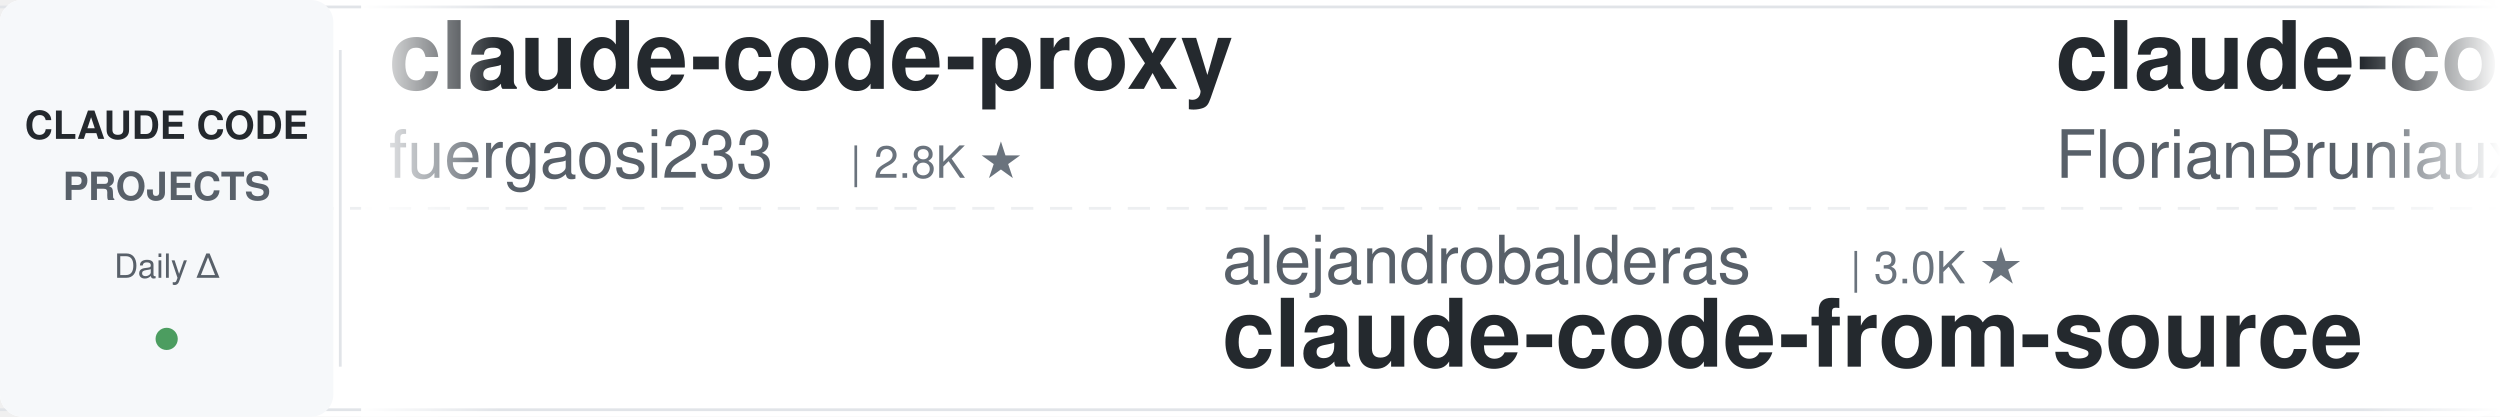
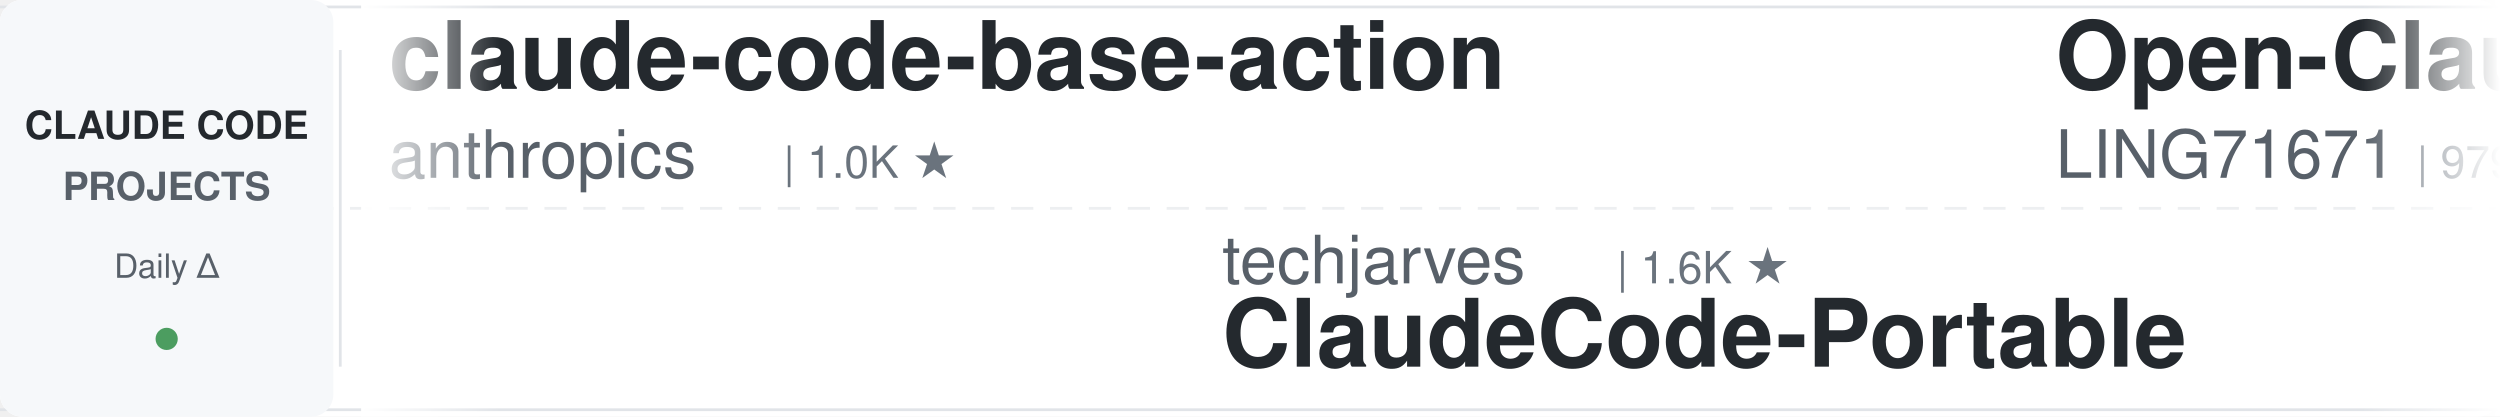
<svg xmlns="http://www.w3.org/2000/svg" width="900" height="150">
  <defs>
    <linearGradient id="leftFade" x1="0%" y1="0%" x2="100%" y2="0%">
      <stop offset="0%" style="stop-color:#ffffff;stop-opacity:1" />
      <stop offset="100%" style="stop-color:#ffffff;stop-opacity:0" />
    </linearGradient>
    <linearGradient id="rightFade" x1="0%" y1="0%" x2="100%" y2="0%">
      <stop offset="0%" style="stop-color:#ffffff;stop-opacity:0" />
      <stop offset="100%" style="stop-color:#ffffff;stop-opacity:1" />
    </linearGradient>
  </defs>
  <rect width="900" height="150" fill="#ffffff" rx="8" />
  <rect x="0" y="2" width="900" height="1" fill="#e1e4e8" />
  <rect x="0" y="147" width="900" height="1" fill="#e1e4e8" />
  <line x1="0" y1="75" x2="900" y2="75" stroke="#e1e4e8" stroke-width="1" stroke-dasharray="8 6" opacity="0.6" />
  <rect x="0" y="0" width="120" height="150" fill="#f6f8fa" rx="8" />
  <text x="60" y="50" font-family="-apple-system, BlinkMacSystemFont, 'Segoe UI', Helvetica, Arial, sans-serif" font-size="14" font-weight="600" fill="#24292e" text-anchor="middle">CLAUDE CODE</text>
  <text x="60" y="72" font-family="-apple-system, BlinkMacSystemFont, 'Segoe UI', Helvetica, Arial, sans-serif" font-size="14" font-weight="600" fill="#586069" text-anchor="middle">PROJECTS</text>
  <text x="60" y="100" font-family="-apple-system, BlinkMacSystemFont, 'Segoe UI', Helvetica, Arial, sans-serif" font-size="12" font-weight="500" fill="#586069" text-anchor="middle">Daily Δ</text>
  <circle cx="60" cy="122" r="4" fill="#22863a" opacity="0.8" />
  <rect x="122" y="18" width="1" height="114" fill="#e1e4e8" />
  <clipPath id="tickerClip">
    <rect x="130" y="0" width="770" height="150" />
  </clipPath>
  <g clip-path="url(#tickerClip)">
    <g id="tickerItems">
      <animateTransform attributeName="transform" attributeType="XML" type="translate" from="0 0" to="-3000 0" dur="54s" repeatCount="indefinite" />
      <g transform="translate(0, 0)">
-         <text x="140" y="32" font-family="-apple-system, BlinkMacSystemFont, 'Segoe UI', Helvetica, Arial, sans-serif" font-size="34" font-weight="600" fill="#24292e">claude-code-proxy</text>
-         <text x="140" y="64" font-family="-apple-system, BlinkMacSystemFont, 'Segoe UI', Helvetica, Arial, sans-serif" font-size="24" font-weight="400" fill="#586069">fuergaosi233</text>
-         <text x="306" y="64" font-family="-apple-system, BlinkMacSystemFont, 'Segoe UI', Helvetica, Arial, sans-serif" font-size="16" font-weight="500" fill="#6a737d">| 2.8K ★</text>
+         <text x="140" y="32" font-family="-apple-system, BlinkMacSystemFont, 'Segoe UI', Helvetica, Arial, sans-serif" font-size="34" font-weight="600" fill="#24292e">claude-code-base-action</text>
+         <text x="140" y="64" font-family="-apple-system, BlinkMacSystemFont, 'Segoe UI', Helvetica, Arial, sans-serif" font-size="24" font-weight="400" fill="#586069">anthropics</text>
+         <text x="282" y="64" font-family="-apple-system, BlinkMacSystemFont, 'Segoe UI', Helvetica, Arial, sans-serif" font-size="16" font-weight="500" fill="#6a737d">| 1.0K ★</text>
      </g>
      <g transform="translate(300, 0)">
-         <text x="140" y="102" font-family="-apple-system, BlinkMacSystemFont, 'Segoe UI', Helvetica, Arial, sans-serif" font-size="24" font-weight="400" fill="#586069">alejandrobalderas</text>
-         <text x="366" y="102" font-family="-apple-system, BlinkMacSystemFont, 'Segoe UI', Helvetica, Arial, sans-serif" font-size="16" font-weight="500" fill="#6a737d">| 3.0K ★</text>
-         <text x="140" y="132" font-family="-apple-system, BlinkMacSystemFont, 'Segoe UI', Helvetica, Arial, sans-serif" font-size="34" font-weight="600" fill="#24292e">claude-code-from-source</text>
+         <text x="140" y="102" font-family="-apple-system, BlinkMacSystemFont, 'Segoe UI', Helvetica, Arial, sans-serif" font-size="24" font-weight="400" fill="#586069">techjarves</text>
+         <text x="282" y="102" font-family="-apple-system, BlinkMacSystemFont, 'Segoe UI', Helvetica, Arial, sans-serif" font-size="16" font-weight="500" fill="#6a737d">| 1.6K ★</text>
+         <text x="140" y="132" font-family="-apple-system, BlinkMacSystemFont, 'Segoe UI', Helvetica, Arial, sans-serif" font-size="34" font-weight="600" fill="#24292e">ClaudeCode-Portable</text>
      </g>
      <g transform="translate(600, 0)">
-         <text x="140" y="32" font-family="-apple-system, BlinkMacSystemFont, 'Segoe UI', Helvetica, Arial, sans-serif" font-size="34" font-weight="600" fill="#24292e">claude-code-ultimate-gui...</text>
-         <text x="140" y="64" font-family="-apple-system, BlinkMacSystemFont, 'Segoe UI', Helvetica, Arial, sans-serif" font-size="24" font-weight="400" fill="#586069">FlorianBruniaux</text>
-         <text x="342" y="64" font-family="-apple-system, BlinkMacSystemFont, 'Segoe UI', Helvetica, Arial, sans-serif" font-size="16" font-weight="500" fill="#6a737d">| 6.4K ★</text>
+         <text x="140" y="32" font-family="-apple-system, BlinkMacSystemFont, 'Segoe UI', Helvetica, Arial, sans-serif" font-size="34" font-weight="600" fill="#24292e">Open-ClaudeCode</text>
+         <text x="140" y="64" font-family="-apple-system, BlinkMacSystemFont, 'Segoe UI', Helvetica, Arial, sans-serif" font-size="24" font-weight="400" fill="#586069">LING71671</text>
+         <text x="270" y="64" font-family="-apple-system, BlinkMacSystemFont, 'Segoe UI', Helvetica, Arial, sans-serif" font-size="16" font-weight="500" fill="#6a737d">| 979 ★</text>
      </g>
      <g transform="translate(900, 0)">
-         <text x="140" y="102" font-family="-apple-system, BlinkMacSystemFont, 'Segoe UI', Helvetica, Arial, sans-serif" font-size="24" font-weight="400" fill="#586069">frankbria</text>
-         <text x="270" y="102" font-family="-apple-system, BlinkMacSystemFont, 'Segoe UI', Helvetica, Arial, sans-serif" font-size="16" font-weight="500" fill="#6a737d">| 9.7K ★</text>
-         <text x="140" y="132" font-family="-apple-system, BlinkMacSystemFont, 'Segoe UI', Helvetica, Arial, sans-serif" font-size="34" font-weight="600" fill="#24292e">ralph-claude-code</text>
+         <text x="140" y="102" font-family="-apple-system, BlinkMacSystemFont, 'Segoe UI', Helvetica, Arial, sans-serif" font-size="24" font-weight="400" fill="#586069">Windy3f3f3f3f</text>
+         <text x="318" y="102" font-family="-apple-system, BlinkMacSystemFont, 'Segoe UI', Helvetica, Arial, sans-serif" font-size="16" font-weight="500" fill="#6a737d">| 2.8K ★</text>
+         <text x="140" y="132" font-family="-apple-system, BlinkMacSystemFont, 'Segoe UI', Helvetica, Arial, sans-serif" font-size="34" font-weight="600" fill="#24292e">claude-code-from-scratch</text>
      </g>
      <g transform="translate(1200, 0)">
-         <text x="140" y="32" font-family="-apple-system, BlinkMacSystemFont, 'Segoe UI', Helvetica, Arial, sans-serif" font-size="34" font-weight="600" fill="#24292e">claude-code-my-workflow</text>
-         <text x="140" y="64" font-family="-apple-system, BlinkMacSystemFont, 'Segoe UI', Helvetica, Arial, sans-serif" font-size="24" font-weight="400" fill="#586069">pedrohcgs</text>
-         <text x="270" y="64" font-family="-apple-system, BlinkMacSystemFont, 'Segoe UI', Helvetica, Arial, sans-serif" font-size="16" font-weight="500" fill="#6a737d">| 1.7K ★</text>
+         <text x="140" y="32" font-family="-apple-system, BlinkMacSystemFont, 'Segoe UI', Helvetica, Arial, sans-serif" font-size="34" font-weight="600" fill="#24292e">claude-code-book</text>
+         <text x="140" y="64" font-family="-apple-system, BlinkMacSystemFont, 'Segoe UI', Helvetica, Arial, sans-serif" font-size="24" font-weight="400" fill="#586069">lintsinghua</text>
+         <text x="294" y="64" font-family="-apple-system, BlinkMacSystemFont, 'Segoe UI', Helvetica, Arial, sans-serif" font-size="16" font-weight="500" fill="#6a737d">| 4.4K ★</text>
      </g>
      <g transform="translate(1500, 0)">
-         <text x="140" y="102" font-family="-apple-system, BlinkMacSystemFont, 'Segoe UI', Helvetica, Arial, sans-serif" font-size="24" font-weight="400" fill="#586069">huangserva</text>
-         <text x="282" y="102" font-family="-apple-system, BlinkMacSystemFont, 'Segoe UI', Helvetica, Arial, sans-serif" font-size="16" font-weight="500" fill="#6a737d">| 631 ★</text>
-         <text x="140" y="132" font-family="-apple-system, BlinkMacSystemFont, 'Segoe UI', Helvetica, Arial, sans-serif" font-size="34" font-weight="600" fill="#24292e">claude-code-cli</text>
+         <text x="140" y="102" font-family="-apple-system, BlinkMacSystemFont, 'Segoe UI', Helvetica, Arial, sans-serif" font-size="24" font-weight="400" fill="#586069">Windy3f3f3f3f</text>
+         <text x="318" y="102" font-family="-apple-system, BlinkMacSystemFont, 'Segoe UI', Helvetica, Arial, sans-serif" font-size="16" font-weight="500" fill="#6a737d">| 3.8K ★</text>
+         <text x="140" y="132" font-family="-apple-system, BlinkMacSystemFont, 'Segoe UI', Helvetica, Arial, sans-serif" font-size="34" font-weight="600" fill="#24292e">how-claude-code-works</text>
      </g>
      <g transform="translate(1800, 0)">
+         <text x="140" y="32" font-family="-apple-system, BlinkMacSystemFont, 'Segoe UI', Helvetica, Arial, sans-serif" font-size="34" font-weight="600" fill="#24292e">claude-code-showcase</text>
+         <text x="140" y="64" font-family="-apple-system, BlinkMacSystemFont, 'Segoe UI', Helvetica, Arial, sans-serif" font-size="24" font-weight="400" fill="#586069">ChrisWiles</text>
+         <text x="282" y="64" font-family="-apple-system, BlinkMacSystemFont, 'Segoe UI', Helvetica, Arial, sans-serif" font-size="16" font-weight="500" fill="#6a737d">| 6.1K ★</text>
+       </g>
+       <g transform="translate(2100, 0)">
+         <text x="140" y="102" font-family="-apple-system, BlinkMacSystemFont, 'Segoe UI', Helvetica, Arial, sans-serif" font-size="24" font-weight="400" fill="#586069">diet103</text>
+         <text x="246" y="102" font-family="-apple-system, BlinkMacSystemFont, 'Segoe UI', Helvetica, Arial, sans-serif" font-size="16" font-weight="500" fill="#6a737d">| 10.0K ★</text>
+         <text x="140" y="132" font-family="-apple-system, BlinkMacSystemFont, 'Segoe UI', Helvetica, Arial, sans-serif" font-size="34" font-weight="600" fill="#24292e">claude-code-infrastructu...</text>
+       </g>
+       <g transform="translate(2400, 0)">
        <text x="140" y="32" font-family="-apple-system, BlinkMacSystemFont, 'Segoe UI', Helvetica, Arial, sans-serif" font-size="34" font-weight="600" fill="#24292e">Claude-Code-Game-Studios</text>
        <text x="140" y="64" font-family="-apple-system, BlinkMacSystemFont, 'Segoe UI', Helvetica, Arial, sans-serif" font-size="24" font-weight="400" fill="#586069">Donchitos</text>
        <text x="270" y="64" font-family="-apple-system, BlinkMacSystemFont, 'Segoe UI', Helvetica, Arial, sans-serif" font-size="16" font-weight="500" fill="#6a737d">| 35.7K ★</text>
      </g>
-       <g transform="translate(2100, 0)">
-         <text x="140" y="102" font-family="-apple-system, BlinkMacSystemFont, 'Segoe UI', Helvetica, Arial, sans-serif" font-size="24" font-weight="400" fill="#586069">lintsinghua</text>
-         <text x="294" y="102" font-family="-apple-system, BlinkMacSystemFont, 'Segoe UI', Helvetica, Arial, sans-serif" font-size="16" font-weight="500" fill="#6a737d">| 4.4K ★</text>
-         <text x="140" y="132" font-family="-apple-system, BlinkMacSystemFont, 'Segoe UI', Helvetica, Arial, sans-serif" font-size="34" font-weight="600" fill="#24292e">claude-code-book</text>
-       </g>
-       <g transform="translate(2400, 0)">
-         <text x="140" y="32" font-family="-apple-system, BlinkMacSystemFont, 'Segoe UI', Helvetica, Arial, sans-serif" font-size="34" font-weight="600" fill="#24292e">claude-code-source</text>
-         <text x="140" y="64" font-family="-apple-system, BlinkMacSystemFont, 'Segoe UI', Helvetica, Arial, sans-serif" font-size="24" font-weight="400" fill="#586069">AprilNEA</text>
-         <text x="258" y="64" font-family="-apple-system, BlinkMacSystemFont, 'Segoe UI', Helvetica, Arial, sans-serif" font-size="16" font-weight="500" fill="#6a737d">| 391 ★</text>
-       </g>
      <g transform="translate(2700, 0)">
-         <text x="140" y="102" font-family="-apple-system, BlinkMacSystemFont, 'Segoe UI', Helvetica, Arial, sans-serif" font-size="24" font-weight="400" fill="#586069">OneRedOak</text>
-         <text x="270" y="102" font-family="-apple-system, BlinkMacSystemFont, 'Segoe UI', Helvetica, Arial, sans-serif" font-size="16" font-weight="500" fill="#6a737d">| 3.9K ★</text>
-         <text x="140" y="132" font-family="-apple-system, BlinkMacSystemFont, 'Segoe UI', Helvetica, Arial, sans-serif" font-size="34" font-weight="600" fill="#24292e">claude-code-workflows</text>
+         <text x="140" y="102" font-family="-apple-system, BlinkMacSystemFont, 'Segoe UI', Helvetica, Arial, sans-serif" font-size="24" font-weight="400" fill="#586069">anthropics</text>
+         <text x="282" y="102" font-family="-apple-system, BlinkMacSystemFont, 'Segoe UI', Helvetica, Arial, sans-serif" font-size="16" font-weight="500" fill="#6a737d">| 6.7K ★</text>
+         <text x="140" y="132" font-family="-apple-system, BlinkMacSystemFont, 'Segoe UI', Helvetica, Arial, sans-serif" font-size="34" font-weight="600" fill="#24292e">claude-code-security-rev...</text>
      </g>
      <g transform="translate(3000, 0)">
-         <text x="140" y="32" font-family="-apple-system, BlinkMacSystemFont, 'Segoe UI', Helvetica, Arial, sans-serif" font-size="34" font-weight="600" fill="#24292e">claude-code-proxy</text>
-         <text x="140" y="64" font-family="-apple-system, BlinkMacSystemFont, 'Segoe UI', Helvetica, Arial, sans-serif" font-size="24" font-weight="400" fill="#586069">fuergaosi233</text>
-         <text x="306" y="64" font-family="-apple-system, BlinkMacSystemFont, 'Segoe UI', Helvetica, Arial, sans-serif" font-size="16" font-weight="500" fill="#6a737d">| 2.8K ★</text>
+         <text x="140" y="32" font-family="-apple-system, BlinkMacSystemFont, 'Segoe UI', Helvetica, Arial, sans-serif" font-size="34" font-weight="600" fill="#24292e">claude-code-base-action</text>
+         <text x="140" y="64" font-family="-apple-system, BlinkMacSystemFont, 'Segoe UI', Helvetica, Arial, sans-serif" font-size="24" font-weight="400" fill="#586069">anthropics</text>
+         <text x="282" y="64" font-family="-apple-system, BlinkMacSystemFont, 'Segoe UI', Helvetica, Arial, sans-serif" font-size="16" font-weight="500" fill="#6a737d">| 1.0K ★</text>
      </g>
      <g transform="translate(3300, 0)">
-         <text x="140" y="102" font-family="-apple-system, BlinkMacSystemFont, 'Segoe UI', Helvetica, Arial, sans-serif" font-size="24" font-weight="400" fill="#586069">alejandrobalderas</text>
-         <text x="366" y="102" font-family="-apple-system, BlinkMacSystemFont, 'Segoe UI', Helvetica, Arial, sans-serif" font-size="16" font-weight="500" fill="#6a737d">| 3.0K ★</text>
-         <text x="140" y="132" font-family="-apple-system, BlinkMacSystemFont, 'Segoe UI', Helvetica, Arial, sans-serif" font-size="34" font-weight="600" fill="#24292e">claude-code-from-source</text>
+         <text x="140" y="102" font-family="-apple-system, BlinkMacSystemFont, 'Segoe UI', Helvetica, Arial, sans-serif" font-size="24" font-weight="400" fill="#586069">techjarves</text>
+         <text x="282" y="102" font-family="-apple-system, BlinkMacSystemFont, 'Segoe UI', Helvetica, Arial, sans-serif" font-size="16" font-weight="500" fill="#6a737d">| 1.6K ★</text>
+         <text x="140" y="132" font-family="-apple-system, BlinkMacSystemFont, 'Segoe UI', Helvetica, Arial, sans-serif" font-size="34" font-weight="600" fill="#24292e">ClaudeCode-Portable</text>
      </g>
      <g transform="translate(3600, 0)">
-         <text x="140" y="32" font-family="-apple-system, BlinkMacSystemFont, 'Segoe UI', Helvetica, Arial, sans-serif" font-size="34" font-weight="600" fill="#24292e">claude-code-ultimate-gui...</text>
-         <text x="140" y="64" font-family="-apple-system, BlinkMacSystemFont, 'Segoe UI', Helvetica, Arial, sans-serif" font-size="24" font-weight="400" fill="#586069">FlorianBruniaux</text>
-         <text x="342" y="64" font-family="-apple-system, BlinkMacSystemFont, 'Segoe UI', Helvetica, Arial, sans-serif" font-size="16" font-weight="500" fill="#6a737d">| 6.4K ★</text>
+         <text x="140" y="32" font-family="-apple-system, BlinkMacSystemFont, 'Segoe UI', Helvetica, Arial, sans-serif" font-size="34" font-weight="600" fill="#24292e">Open-ClaudeCode</text>
+         <text x="140" y="64" font-family="-apple-system, BlinkMacSystemFont, 'Segoe UI', Helvetica, Arial, sans-serif" font-size="24" font-weight="400" fill="#586069">LING71671</text>
+         <text x="270" y="64" font-family="-apple-system, BlinkMacSystemFont, 'Segoe UI', Helvetica, Arial, sans-serif" font-size="16" font-weight="500" fill="#6a737d">| 979 ★</text>
      </g>
      <g transform="translate(3900, 0)">
-         <text x="140" y="102" font-family="-apple-system, BlinkMacSystemFont, 'Segoe UI', Helvetica, Arial, sans-serif" font-size="24" font-weight="400" fill="#586069">frankbria</text>
-         <text x="270" y="102" font-family="-apple-system, BlinkMacSystemFont, 'Segoe UI', Helvetica, Arial, sans-serif" font-size="16" font-weight="500" fill="#6a737d">| 9.7K ★</text>
-         <text x="140" y="132" font-family="-apple-system, BlinkMacSystemFont, 'Segoe UI', Helvetica, Arial, sans-serif" font-size="34" font-weight="600" fill="#24292e">ralph-claude-code</text>
+         <text x="140" y="102" font-family="-apple-system, BlinkMacSystemFont, 'Segoe UI', Helvetica, Arial, sans-serif" font-size="24" font-weight="400" fill="#586069">Windy3f3f3f3f</text>
+         <text x="318" y="102" font-family="-apple-system, BlinkMacSystemFont, 'Segoe UI', Helvetica, Arial, sans-serif" font-size="16" font-weight="500" fill="#6a737d">| 2.8K ★</text>
+         <text x="140" y="132" font-family="-apple-system, BlinkMacSystemFont, 'Segoe UI', Helvetica, Arial, sans-serif" font-size="34" font-weight="600" fill="#24292e">claude-code-from-scratch</text>
      </g>
    </g>
  </g>
  <rect x="130" y="0" width="50" height="150" fill="url(#leftFade)" />
  <rect x="850" y="0" width="50" height="150" fill="url(#rightFade)" />
</svg>
